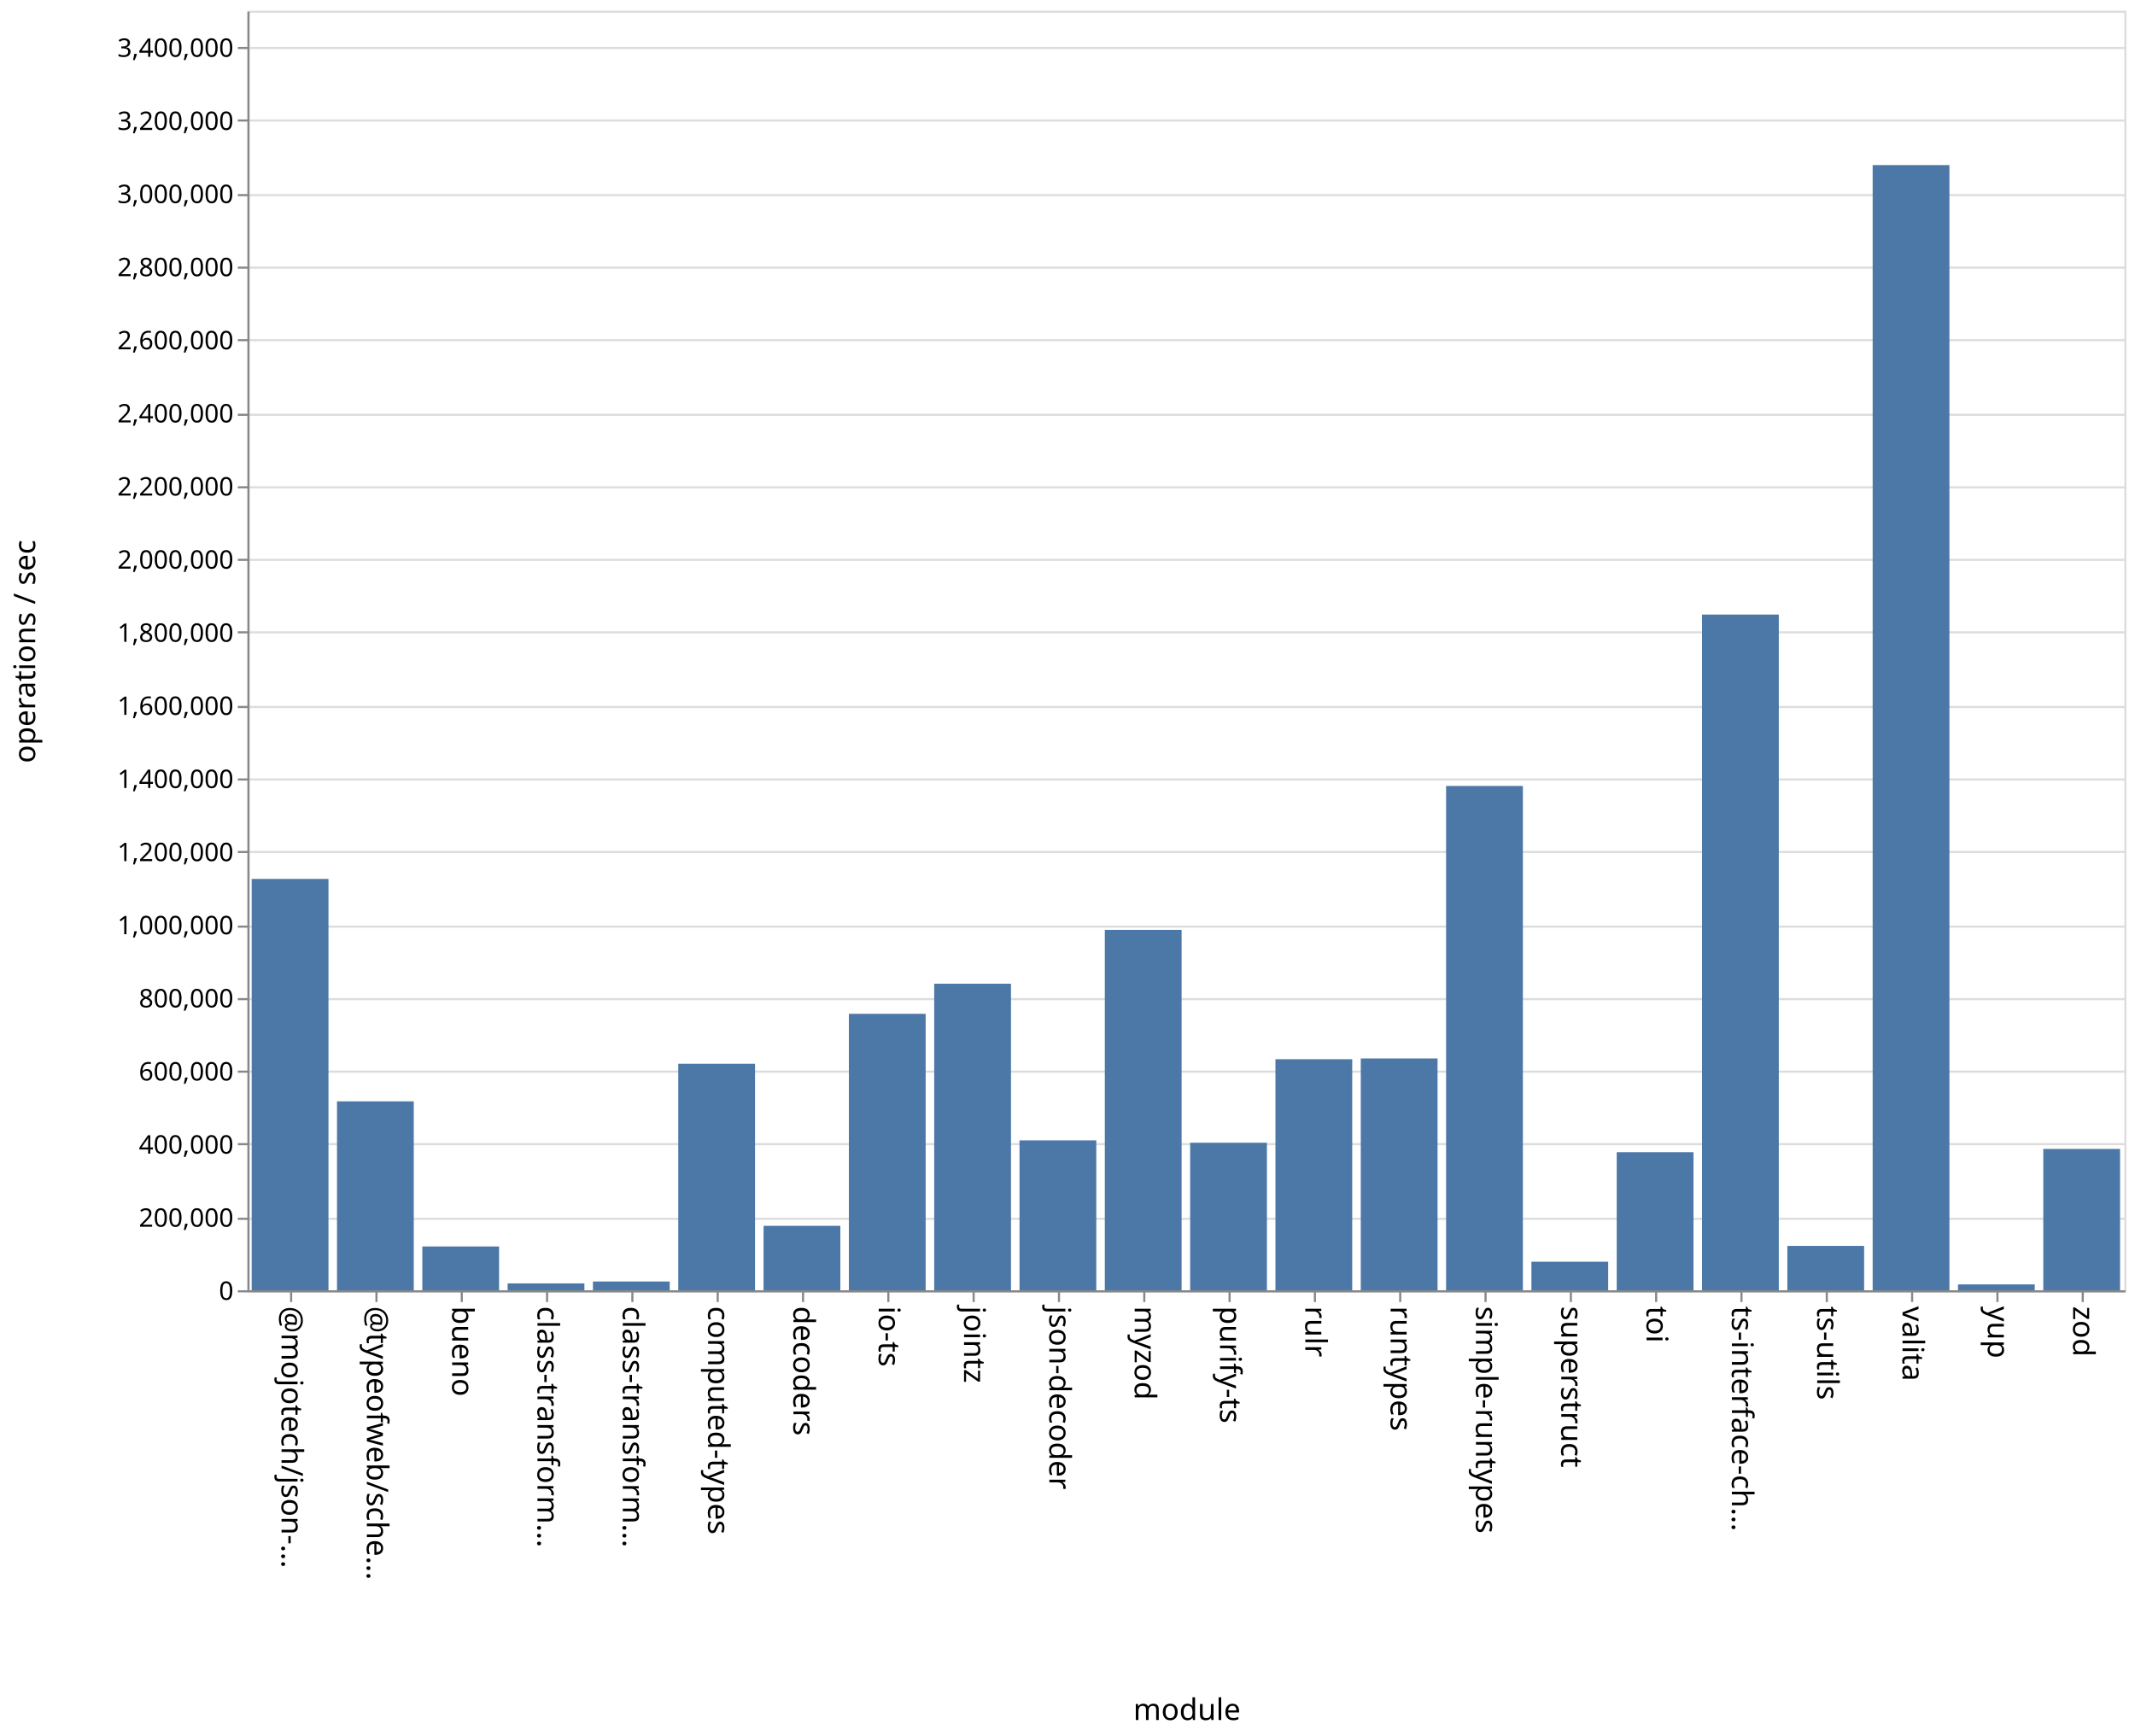
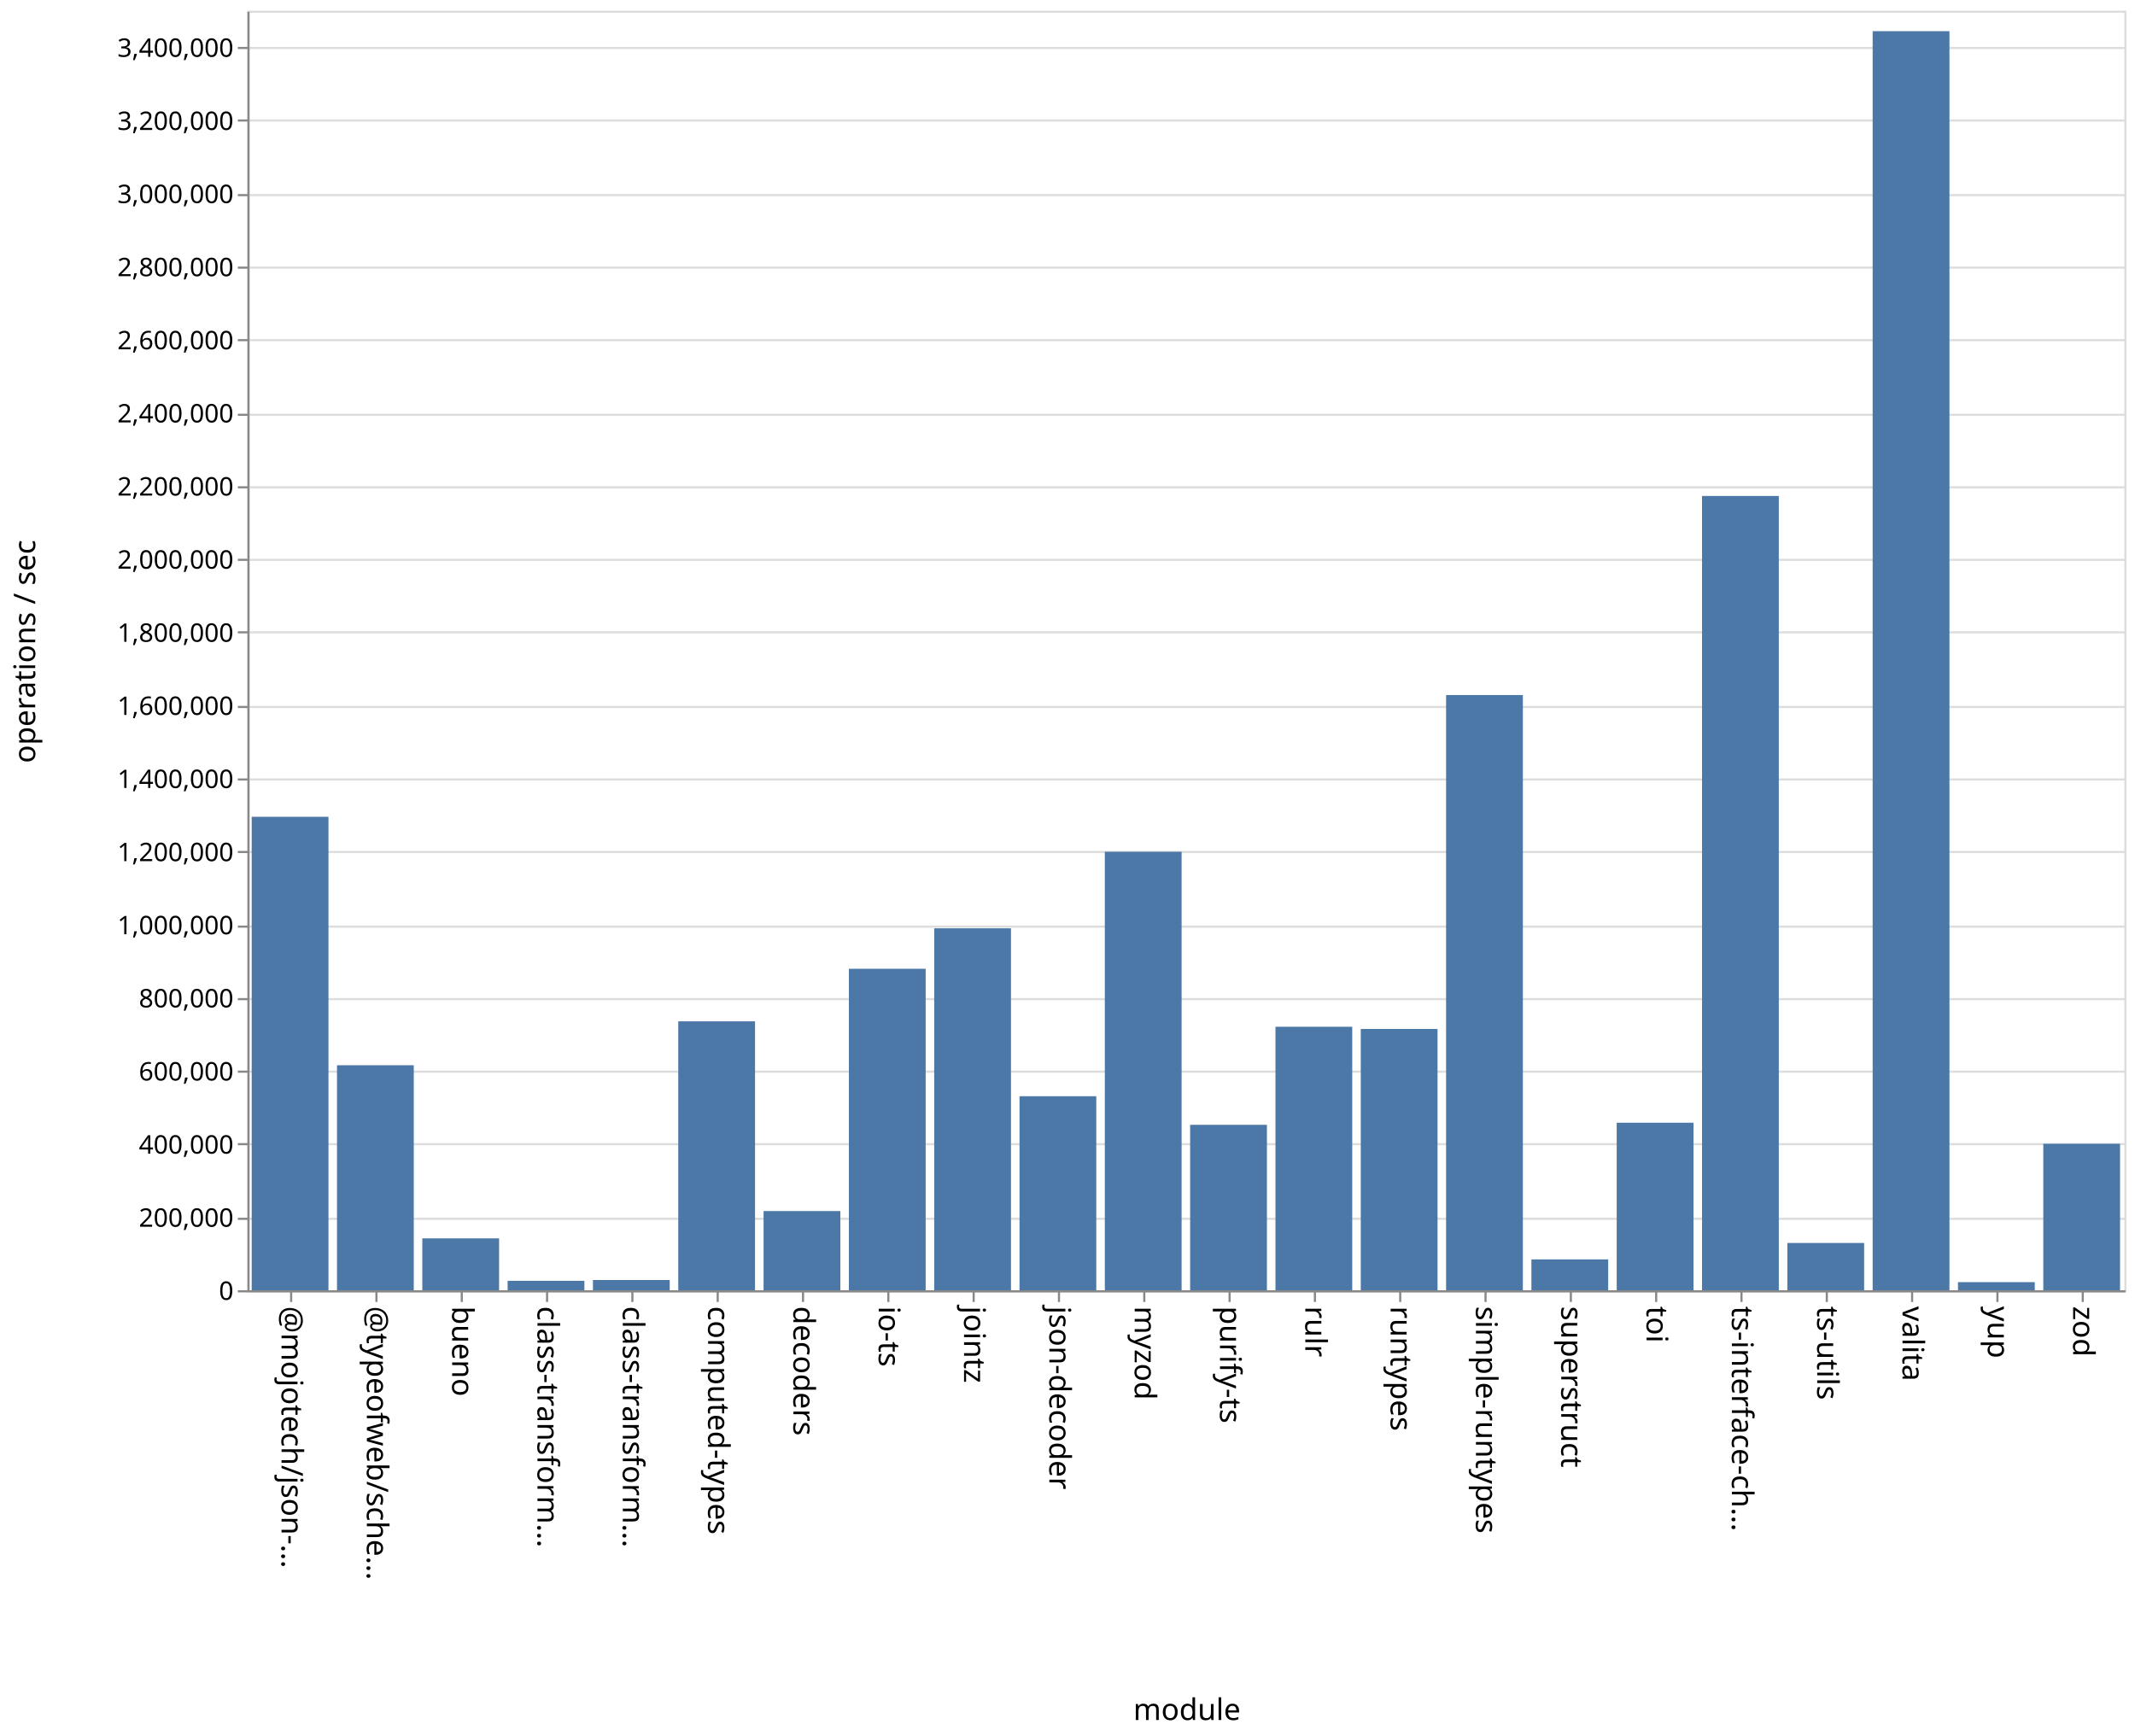
<svg xmlns="http://www.w3.org/2000/svg" class="marks" width="1001" height="814">
  <path fill="#fff" d="M0 0h1001v814H0z" />
  <g class="mark-group role-frame root" aria-roledescription="group mark container" fill="none" stroke-miterlimit="10">
    <path class="background" aria-hidden="true" d="M116.5 5.5h880v600h-880z" stroke="#ddd" />
    <g class="mark-group role-axis" aria-roledescription="axis" aria-label="Y-axis for a linear scale with values from 0 to 3,500,000">
      <path class="background" aria-hidden="true" d="M116.5 5.5z" pointer-events="none" />
      <g class="mark-rule role-axis-grid" pointer-events="none" stroke="#ddd">
        <path d="M116.5 605.5h880M116.5 571.5h880M116.5 536.5h880M116.5 502.5h880M116.5 468.5h880M116.5 434.5h880M116.5 399.5h880M116.5 365.5h880M116.5 331.5h880M116.5 296.5h880M116.5 262.5h880M116.5 228.5h880M116.5 194.5h880M116.5 159.5h880M116.5 125.5h880M116.5 91.5h880M116.5 56.5h880M116.5 22.5h880" />
      </g>
    </g>
    <g class="mark-group role-axis" aria-roledescription="axis" aria-label="X-axis titled 'module' for a discrete scale with 22 values: @mojotech/json-type-validation, @typeofweb/schema, bueno, class-transformer-validator-async, class-transformer-validator-sync, ending with zod">
      <path class="background" aria-hidden="true" d="M116.5 605.5z" pointer-events="none" />
      <g class="mark-rule role-axis-tick" pointer-events="none" stroke="#888">
        <path d="M136.5 605.5v5M176.5 605.5v5M216.5 605.5v5M256.5 605.5v5M296.5 605.5v5M336.5 605.5v5M376.5 605.5v5M416.5 605.5v5M456.5 605.5v5M496.5 605.5v5M536.5 605.5v5M576.5 605.5v5M616.5 605.5v5M656.5 605.5v5M696.5 605.5v5M736.5 605.5v5M776.5 605.5v5M816.5 605.5v5M856.5 605.5v5M896.5 605.5v5M936.5 605.5v5M976.5 605.5v5" />
      </g>
      <g class="mark-text role-axis-label" pointer-events="none" font-family="sans-serif" font-size="14" fill="#000">
        <text transform="rotate(90 -240.25 372.25)">@mojotech/json-…</text>
        <text transform="rotate(90 -220.25 392.25)">@typeofweb/sche…</text>
        <text transform="rotate(90 -200.25 412.25)">bueno</text>
        <text transform="rotate(90 -180.25 432.25)">class-transform…</text>
        <text transform="rotate(90 -160.25 452.25)">class-transform…</text>
        <text transform="rotate(90 -140.25 472.25)">computed-types</text>
        <text transform="rotate(90 -120.25 492.25)">decoders</text>
        <text transform="rotate(90 -100.25 512.25)">io-ts</text>
        <text transform="rotate(90 -80.25 532.25)">jointz</text>
        <text transform="rotate(90 -60.25 552.25)">json-decoder</text>
        <text transform="rotate(90 -40.25 572.25)">myzod</text>
        <text transform="rotate(90 -20.25 592.25)">purify-ts</text>
        <text transform="rotate(90 -.25 612.25)">rulr</text>
        <text transform="rotate(90 19.75 632.25)">runtypes</text>
        <text transform="rotate(90 39.75 652.25)">simple-runtypes</text>
        <text transform="rotate(90 59.75 672.25)">superstruct</text>
        <text transform="rotate(90 79.75 692.25)">toi</text>
        <text transform="rotate(90 99.75 712.25)">ts-interface-ch…</text>
        <text transform="rotate(90 119.75 732.25)">ts-utils</text>
        <text transform="rotate(90 139.75 752.25)">valita</text>
        <text transform="rotate(90 159.75 772.25)">yup</text>
        <text transform="rotate(90 179.75 792.25)">zod</text>
      </g>
      <path stroke="#888" d="M116.5 605.5h880" class="mark-rule role-axis-domain" pointer-events="none" />
      <text text-anchor="middle" transform="translate(556.5 806.5)" font-family="sans-serif" font-size="14" fill="#000" class="mark-text role-axis-title" pointer-events="none">module</text>
    </g>
    <g class="mark-group role-axis" aria-roledescription="axis" aria-label="Y-axis titled 'operations / sec' for a linear scale with values from 0 to 3,500,000">
      <path class="background" aria-hidden="true" d="M116.5 5.5z" pointer-events="none" />
      <g class="mark-rule role-axis-tick" pointer-events="none" stroke="#888">
        <path d="M116.5 605.5h-5M116.5 571.5h-5M116.5 536.5h-5M116.5 502.5h-5M116.5 468.5h-5M116.5 434.5h-5M116.5 399.5h-5M116.5 365.5h-5M116.5 331.5h-5M116.5 296.5h-5M116.5 262.5h-5M116.5 228.5h-5M116.5 194.5h-5M116.5 159.5h-5M116.5 125.5h-5M116.5 91.5h-5M116.5 56.5h-5M116.5 22.5h-5" />
      </g>
      <g class="mark-text role-axis-label" pointer-events="none" text-anchor="end" font-family="sans-serif" font-size="12" fill="#000">
        <text transform="translate(109.5 609.5)">0</text>
        <text transform="translate(109.5 575.214)">200,000</text>
        <text transform="translate(109.5 540.929)">400,000</text>
        <text transform="translate(109.5 506.643)">600,000</text>
        <text transform="translate(109.5 472.357)">800,000</text>
        <text transform="translate(109.5 438.071)">1,000,000</text>
        <text transform="translate(109.5 403.786)">1,200,000</text>
        <text transform="translate(109.5 369.5)">1,400,000</text>
        <text transform="translate(109.5 335.214)">1,600,000</text>
        <text transform="translate(109.5 300.929)">1,800,000</text>
        <text transform="translate(109.5 266.643)">2,000,000</text>
        <text transform="translate(109.5 232.357)">2,200,000</text>
        <text transform="translate(109.5 198.071)">2,400,000</text>
        <text transform="translate(109.5 163.786)">2,600,000</text>
        <text transform="translate(109.5 129.5)">2,800,000</text>
        <text transform="translate(109.5 95.214)">3,000,000</text>
        <text transform="translate(109.5 60.929)">3,200,000</text>
        <text transform="translate(109.5 26.643)">3,400,000</text>
      </g>
      <path stroke="#888" d="M116.5 605.5V5.5" class="mark-rule role-axis-domain" pointer-events="none" />
      <text text-anchor="middle" transform="rotate(-90 161 144.5)" font-family="sans-serif" font-size="14" fill="#000" class="mark-text role-axis-title" pointer-events="none">operations / sec</text>
    </g>
    <g class="mark-rect role-mark marks" aria-roledescription="rect mark container" fill="#4c78a8">
-       <path d="M198 584.473h36V605h-36zM238 601.79h36V605h-36zM278 600.896h36V605h-36zM318 498.79h36V605h-36zM358 574.783h36V605h-36zM398 475.378h36V605h-36zM438 461.271h36V605h-36zM478 534.717h36V605h-36zM118 412.126h36V605h-36zM518 436.015h36V605h-36zM558 535.845h36V605h-36zM598 496.667h36V605h-36zM638 496.305h36V605h-36zM678 368.537h36V605h-36zM718 591.627h36V605h-36zM758 540.256h36V605h-36zM798 288.174h36V605h-36zM838 584.206h36V605h-36zM158 516.43h36V605h-36zM878 77.409h36V605h-36zM918 602.257h36V605h-36zM958 538.736h36V605h-36z" />
+       <path d="M198 580.671h36V605h-36zM238 600.577h36V605h-36zM278 600.204h36V605h-36zM318 478.901h36V605h-36zM358 567.868h36V605h-36zM398 454.259h36V605h-36zM438 435.286h36V605h-36zM478 514.018h36V605h-36zM118 382.995h36V605h-36zM518 399.386h36V605h-36zM558 527.427h36V605h-36zM598 481.446h36V605h-36zM638 482.473h36V605h-36zM678 325.904h36V605h-36zM718 590.535h36V605h-36zM758 526.446h36V605h-36zM798 232.558h36V605h-36zM838 582.827h36V605h-36zM158 499.495h36V605h-36zM878 14.617h36V605h-36zM918 601.2h36v3.8h-36zM958 536.313h36V605h-36z" />
    </g>
  </g>
</svg>
